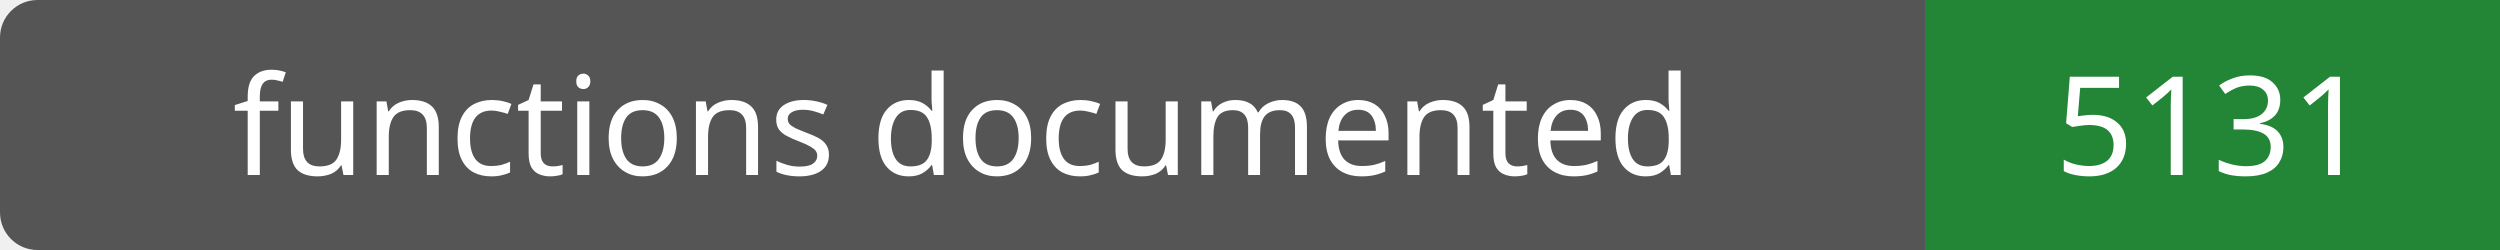
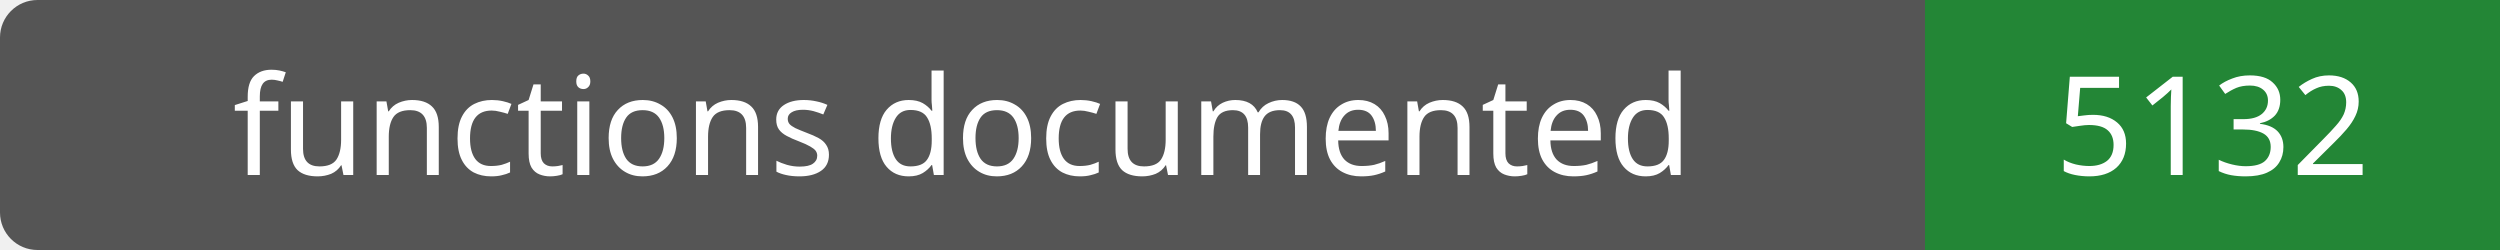
- <svg xmlns="http://www.w3.org/2000/svg" width="200" height="20" role="img" aria-label="functions documented: 5131">
+ <svg xmlns="http://www.w3.org/2000/svg" width="200" height="20" role="img" aria-label="functions documented: 5132">
  <rect width="200" height="20" rx="3" fill="#555" />
  <path fill="#238636" d="M154 0h46v20H154z" />
  <g fill="#fff" text-anchor="middle" font-family="Verdana,sans-serif" font-size="11">
    <text x="77.0" y="14">functions documented</text>
-     <text x="177.0" y="14">5131</text>
+     <text x="177.0" y="14">5132</text>
  </g>
</svg>
